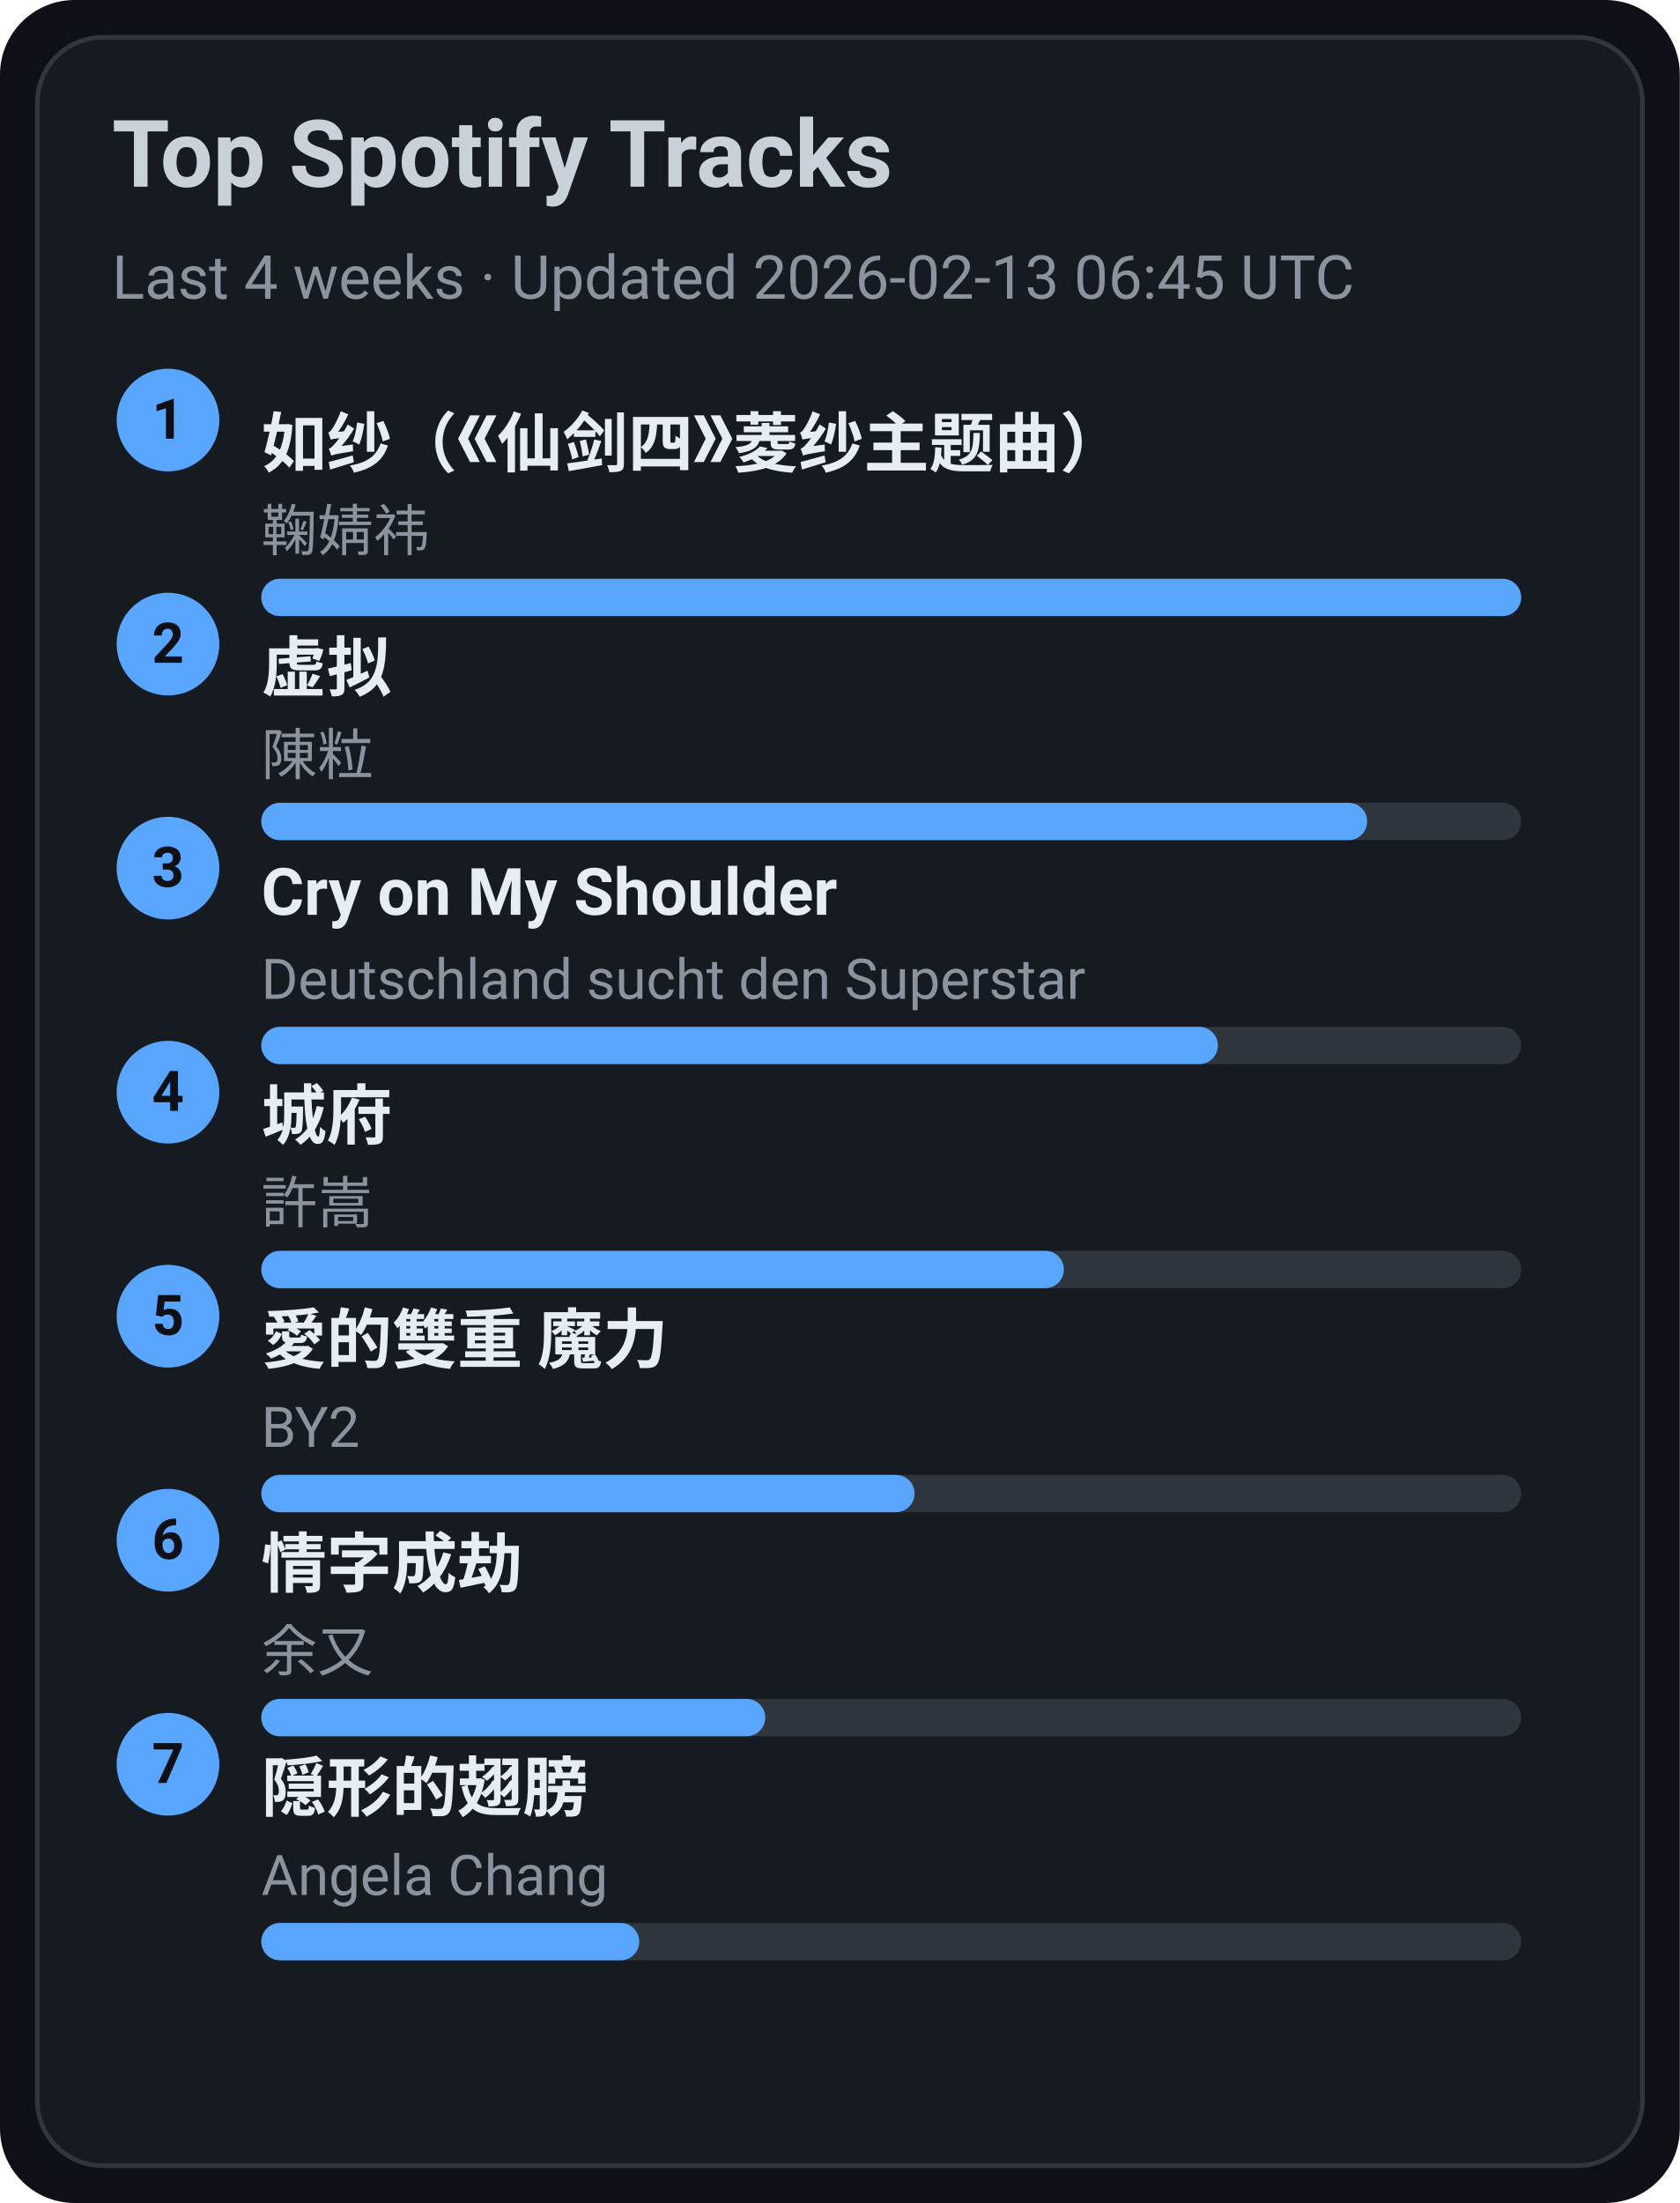
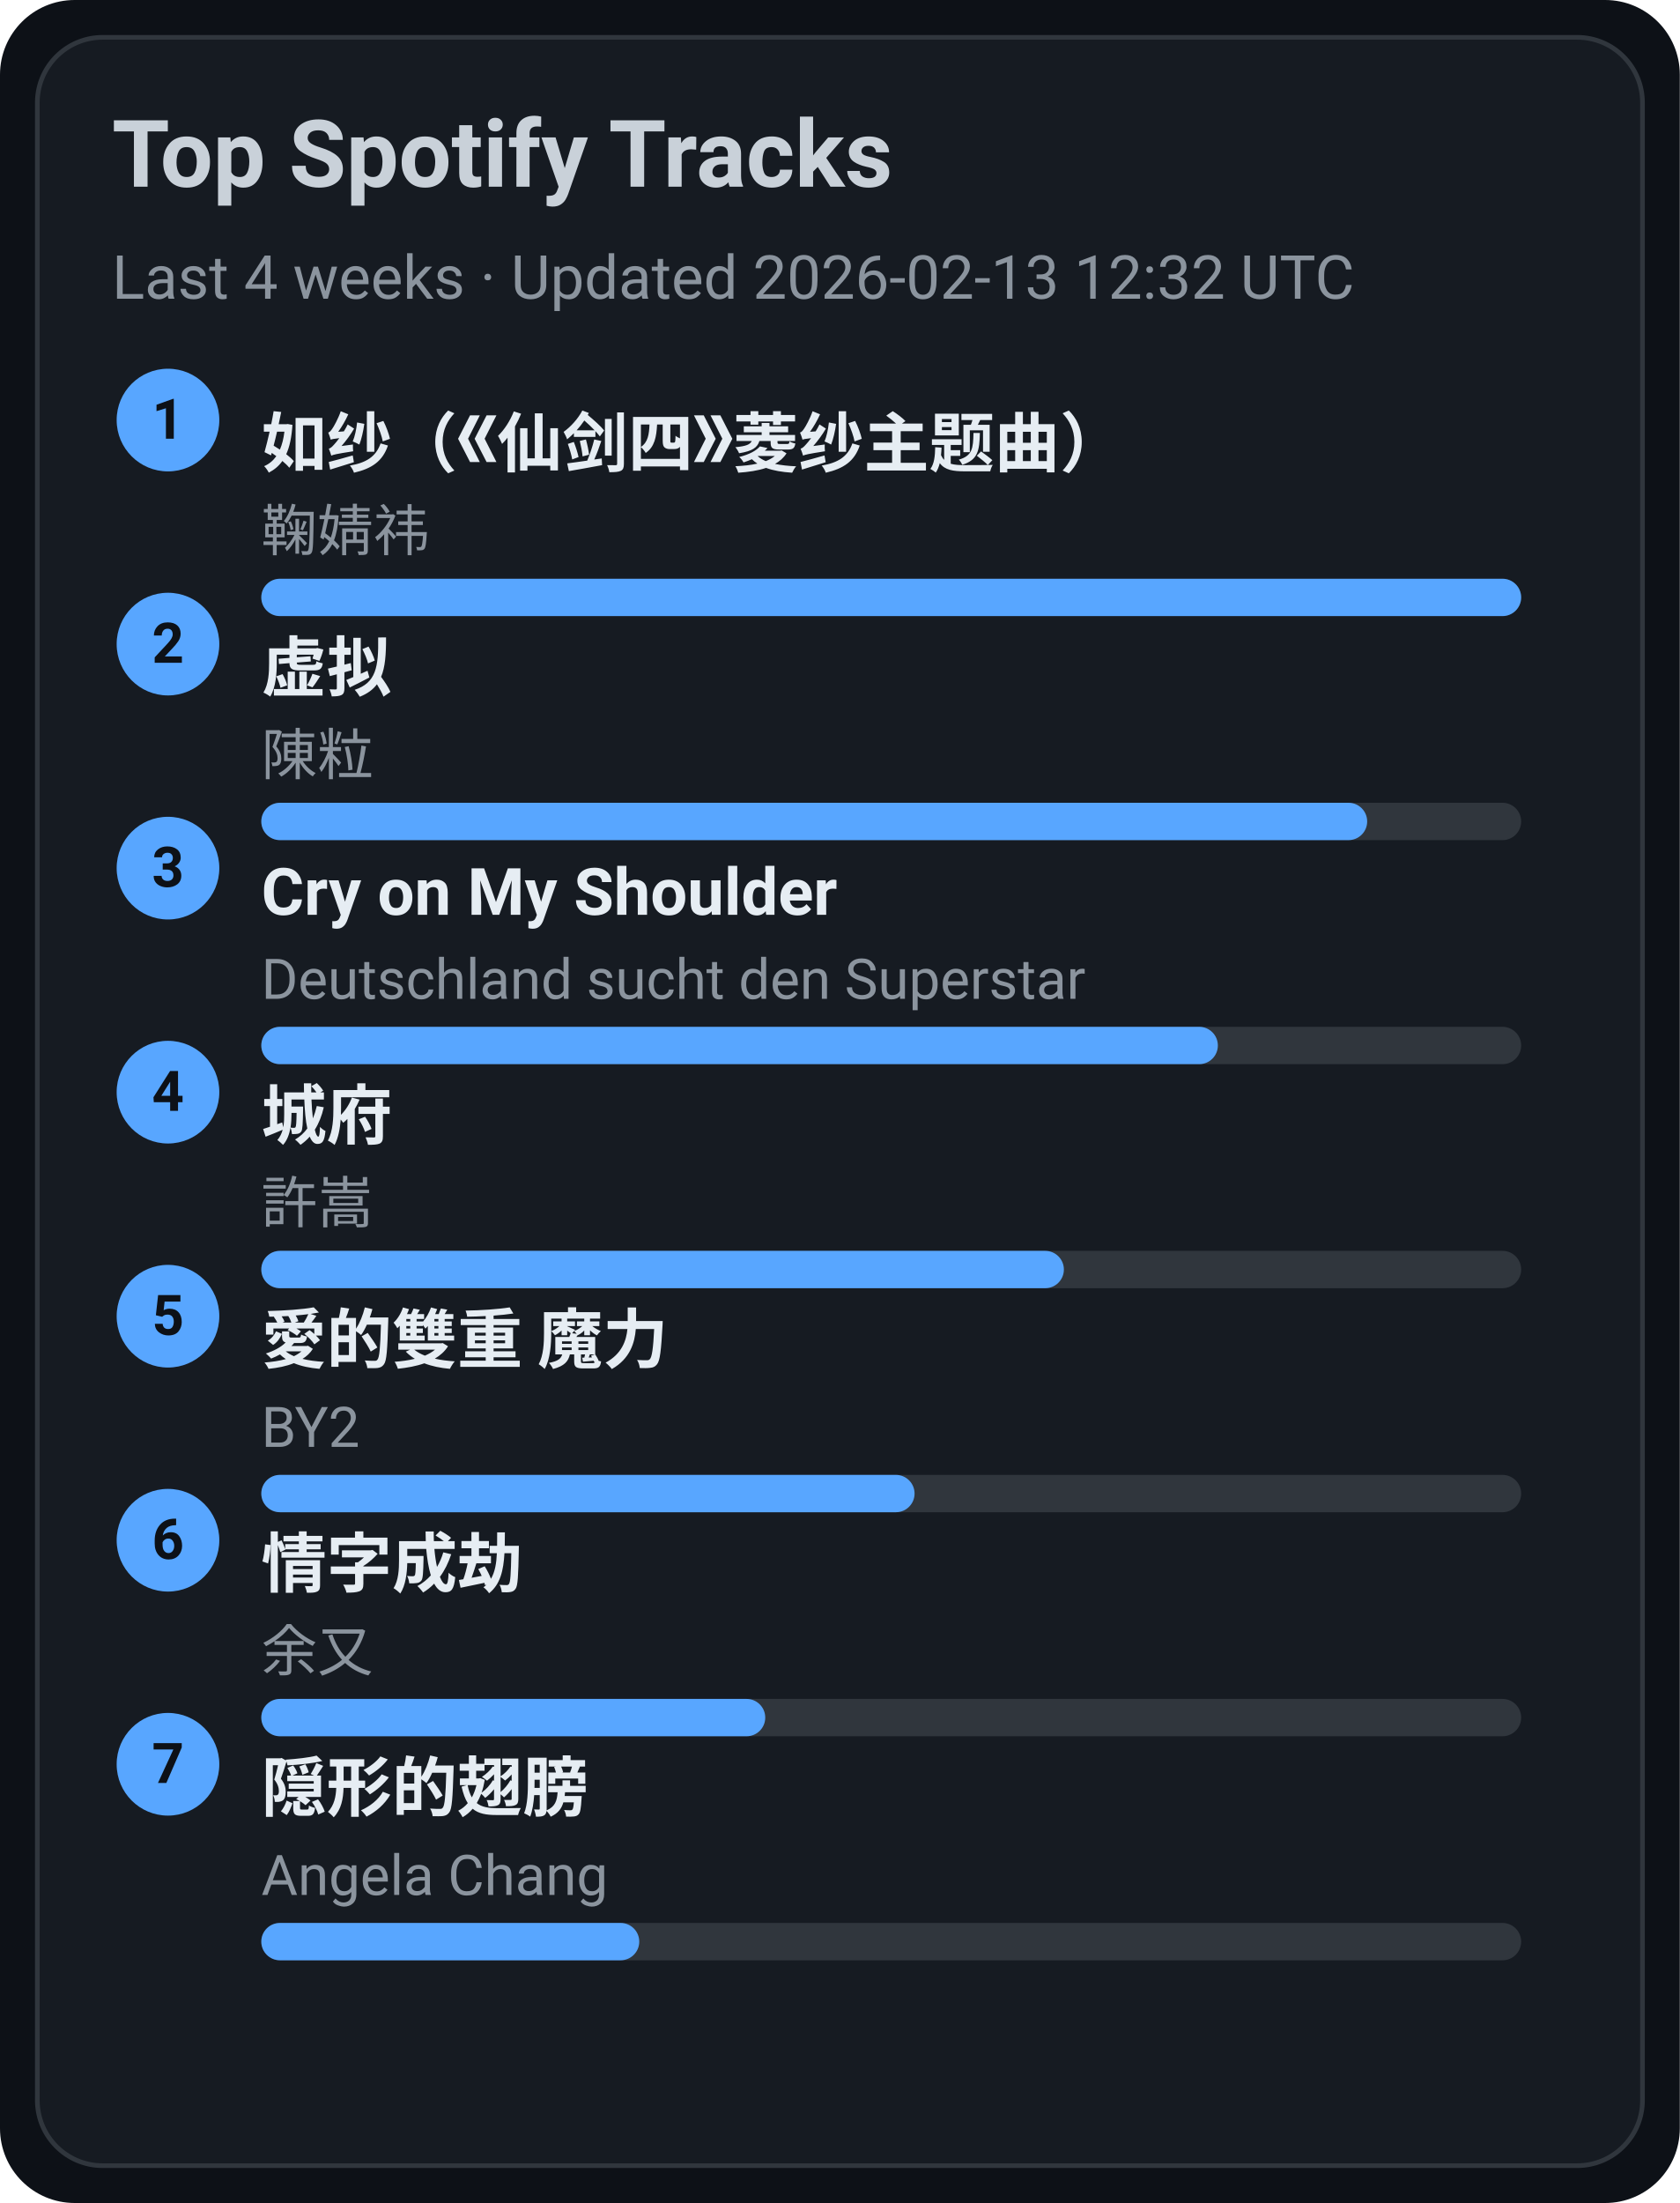
<svg xmlns="http://www.w3.org/2000/svg" width="360" height="472" viewBox="0 0 360 472">
  <style>text{font-family:-apple-system,BlinkMacSystemFont,Segoe UI,Roboto,Ubuntu,Helvetica Neue,Arial,Noto Sans,sans-serif}</style>
  <rect width="360" height="472" rx="16" fill="#0d1117" />
  <rect x="8" y="8" width="344" height="456" rx="14" fill="#161b22" stroke="#30363d" />
  <text x="24" y="40" font-size="20" fill="#c9d1d9" font-weight="600">Top Spotify Tracks</text>
-   <text x="24" y="64" font-size="13" fill="#8b949e">Last 4 weeks · Updated 2026-02-13 06:45 UTC</text>
+   <text x="24" y="64" font-size="13" fill="#8b949e">Last 4 weeks · Updated 2026-02-13 12:32 UTC</text>
  <circle cx="36" cy="90" r="11" fill="#58a6ff" />
  <text x="36" y="94" text-anchor="middle" font-size="12" fill="#0d1117" font-weight="700">1</text>
  <a href="https://open.spotify.com/track/69FUNgvEVkNbHq43lgvdme" target="_blank" rel="noopener noreferrer">
    <text x="56" y="100" font-size="14" fill="#e6edf3" font-weight="600">如纱（《仙剑四》菱纱主题曲）</text>
  </a>
  <text x="56" y="118" font-size="12" fill="#8b949e">鞠婧祎</text>
  <rect x="56" y="124" width="270" height="8" rx="4" fill="#30363d" />
  <rect x="56" y="124" width="270" height="8" rx="4" fill="#58a6ff" />
  <circle cx="36" cy="138" r="11" fill="#58a6ff" />
  <text x="36" y="142" text-anchor="middle" font-size="12" fill="#0d1117" font-weight="700">2</text>
  <a href="https://open.spotify.com/track/5l9sg05BhpfsdLfRvjGsAf" target="_blank" rel="noopener noreferrer">
    <text x="56" y="148" font-size="14" fill="#e6edf3" font-weight="600">虚拟</text>
  </a>
  <text x="56" y="166" font-size="12" fill="#8b949e">陳粒</text>
  <rect x="56" y="172" width="270" height="8" rx="4" fill="#30363d" />
  <rect x="56" y="172" width="237" height="8" rx="4" fill="#58a6ff" />
  <circle cx="36" cy="186" r="11" fill="#58a6ff" />
  <text x="36" y="190" text-anchor="middle" font-size="12" fill="#0d1117" font-weight="700">3</text>
  <a href="https://open.spotify.com/track/6usmG2MoD0C0Lc2pNgCVWV" target="_blank" rel="noopener noreferrer">
    <text x="56" y="196" font-size="14" fill="#e6edf3" font-weight="600">Cry on My Shoulder</text>
  </a>
  <text x="56" y="214" font-size="12" fill="#8b949e">Deutschland sucht den Superstar</text>
  <rect x="56" y="220" width="270" height="8" rx="4" fill="#30363d" />
  <rect x="56" y="220" width="205" height="8" rx="4" fill="#58a6ff" />
  <circle cx="36" cy="234" r="11" fill="#58a6ff" />
  <text x="36" y="238" text-anchor="middle" font-size="12" fill="#0d1117" font-weight="700">4</text>
  <a href="https://open.spotify.com/track/4AmlSf7hye0QVpnHCcEoEw" target="_blank" rel="noopener noreferrer">
    <text x="56" y="244" font-size="14" fill="#e6edf3" font-weight="600">城府</text>
  </a>
  <text x="56" y="262" font-size="12" fill="#8b949e">許嵩</text>
  <rect x="56" y="268" width="270" height="8" rx="4" fill="#30363d" />
  <rect x="56" y="268" width="172" height="8" rx="4" fill="#58a6ff" />
  <circle cx="36" cy="282" r="11" fill="#58a6ff" />
  <text x="36" y="286" text-anchor="middle" font-size="12" fill="#0d1117" font-weight="700">5</text>
  <a href="https://open.spotify.com/track/0yYmS4k3R0TTdDhvOBxRVp" target="_blank" rel="noopener noreferrer">
    <text x="56" y="292" font-size="14" fill="#e6edf3" font-weight="600">愛的雙重 魔力</text>
  </a>
  <text x="56" y="310" font-size="12" fill="#8b949e">BY2</text>
  <rect x="56" y="316" width="270" height="8" rx="4" fill="#30363d" />
  <rect x="56" y="316" width="140" height="8" rx="4" fill="#58a6ff" />
  <circle cx="36" cy="330" r="11" fill="#58a6ff" />
  <text x="36" y="334" text-anchor="middle" font-size="12" fill="#0d1117" font-weight="700">6</text>
  <a href="https://open.spotify.com/track/6PLof7Z5mvbp9im83J4m3m" target="_blank" rel="noopener noreferrer">
    <text x="56" y="340" font-size="14" fill="#e6edf3" font-weight="600">情字成劫</text>
  </a>
  <text x="56" y="358" font-size="12" fill="#8b949e">余又</text>
  <rect x="56" y="364" width="270" height="8" rx="4" fill="#30363d" />
  <rect x="56" y="364" width="108" height="8" rx="4" fill="#58a6ff" />
  <circle cx="36" cy="378" r="11" fill="#58a6ff" />
  <text x="36" y="382" text-anchor="middle" font-size="12" fill="#0d1117" font-weight="700">7</text>
  <a href="https://open.spotify.com/track/6Tv5ukQ3xK8WHxJgWMM6vM" target="_blank" rel="noopener noreferrer">
    <text x="56" y="388" font-size="14" fill="#e6edf3" font-weight="600">隠形的翅膀</text>
  </a>
  <text x="56" y="406" font-size="12" fill="#8b949e">Angela Chang</text>
  <rect x="56" y="412" width="270" height="8" rx="4" fill="#30363d" />
  <rect x="56" y="412" width="81" height="8" rx="4" fill="#58a6ff" />
</svg>
